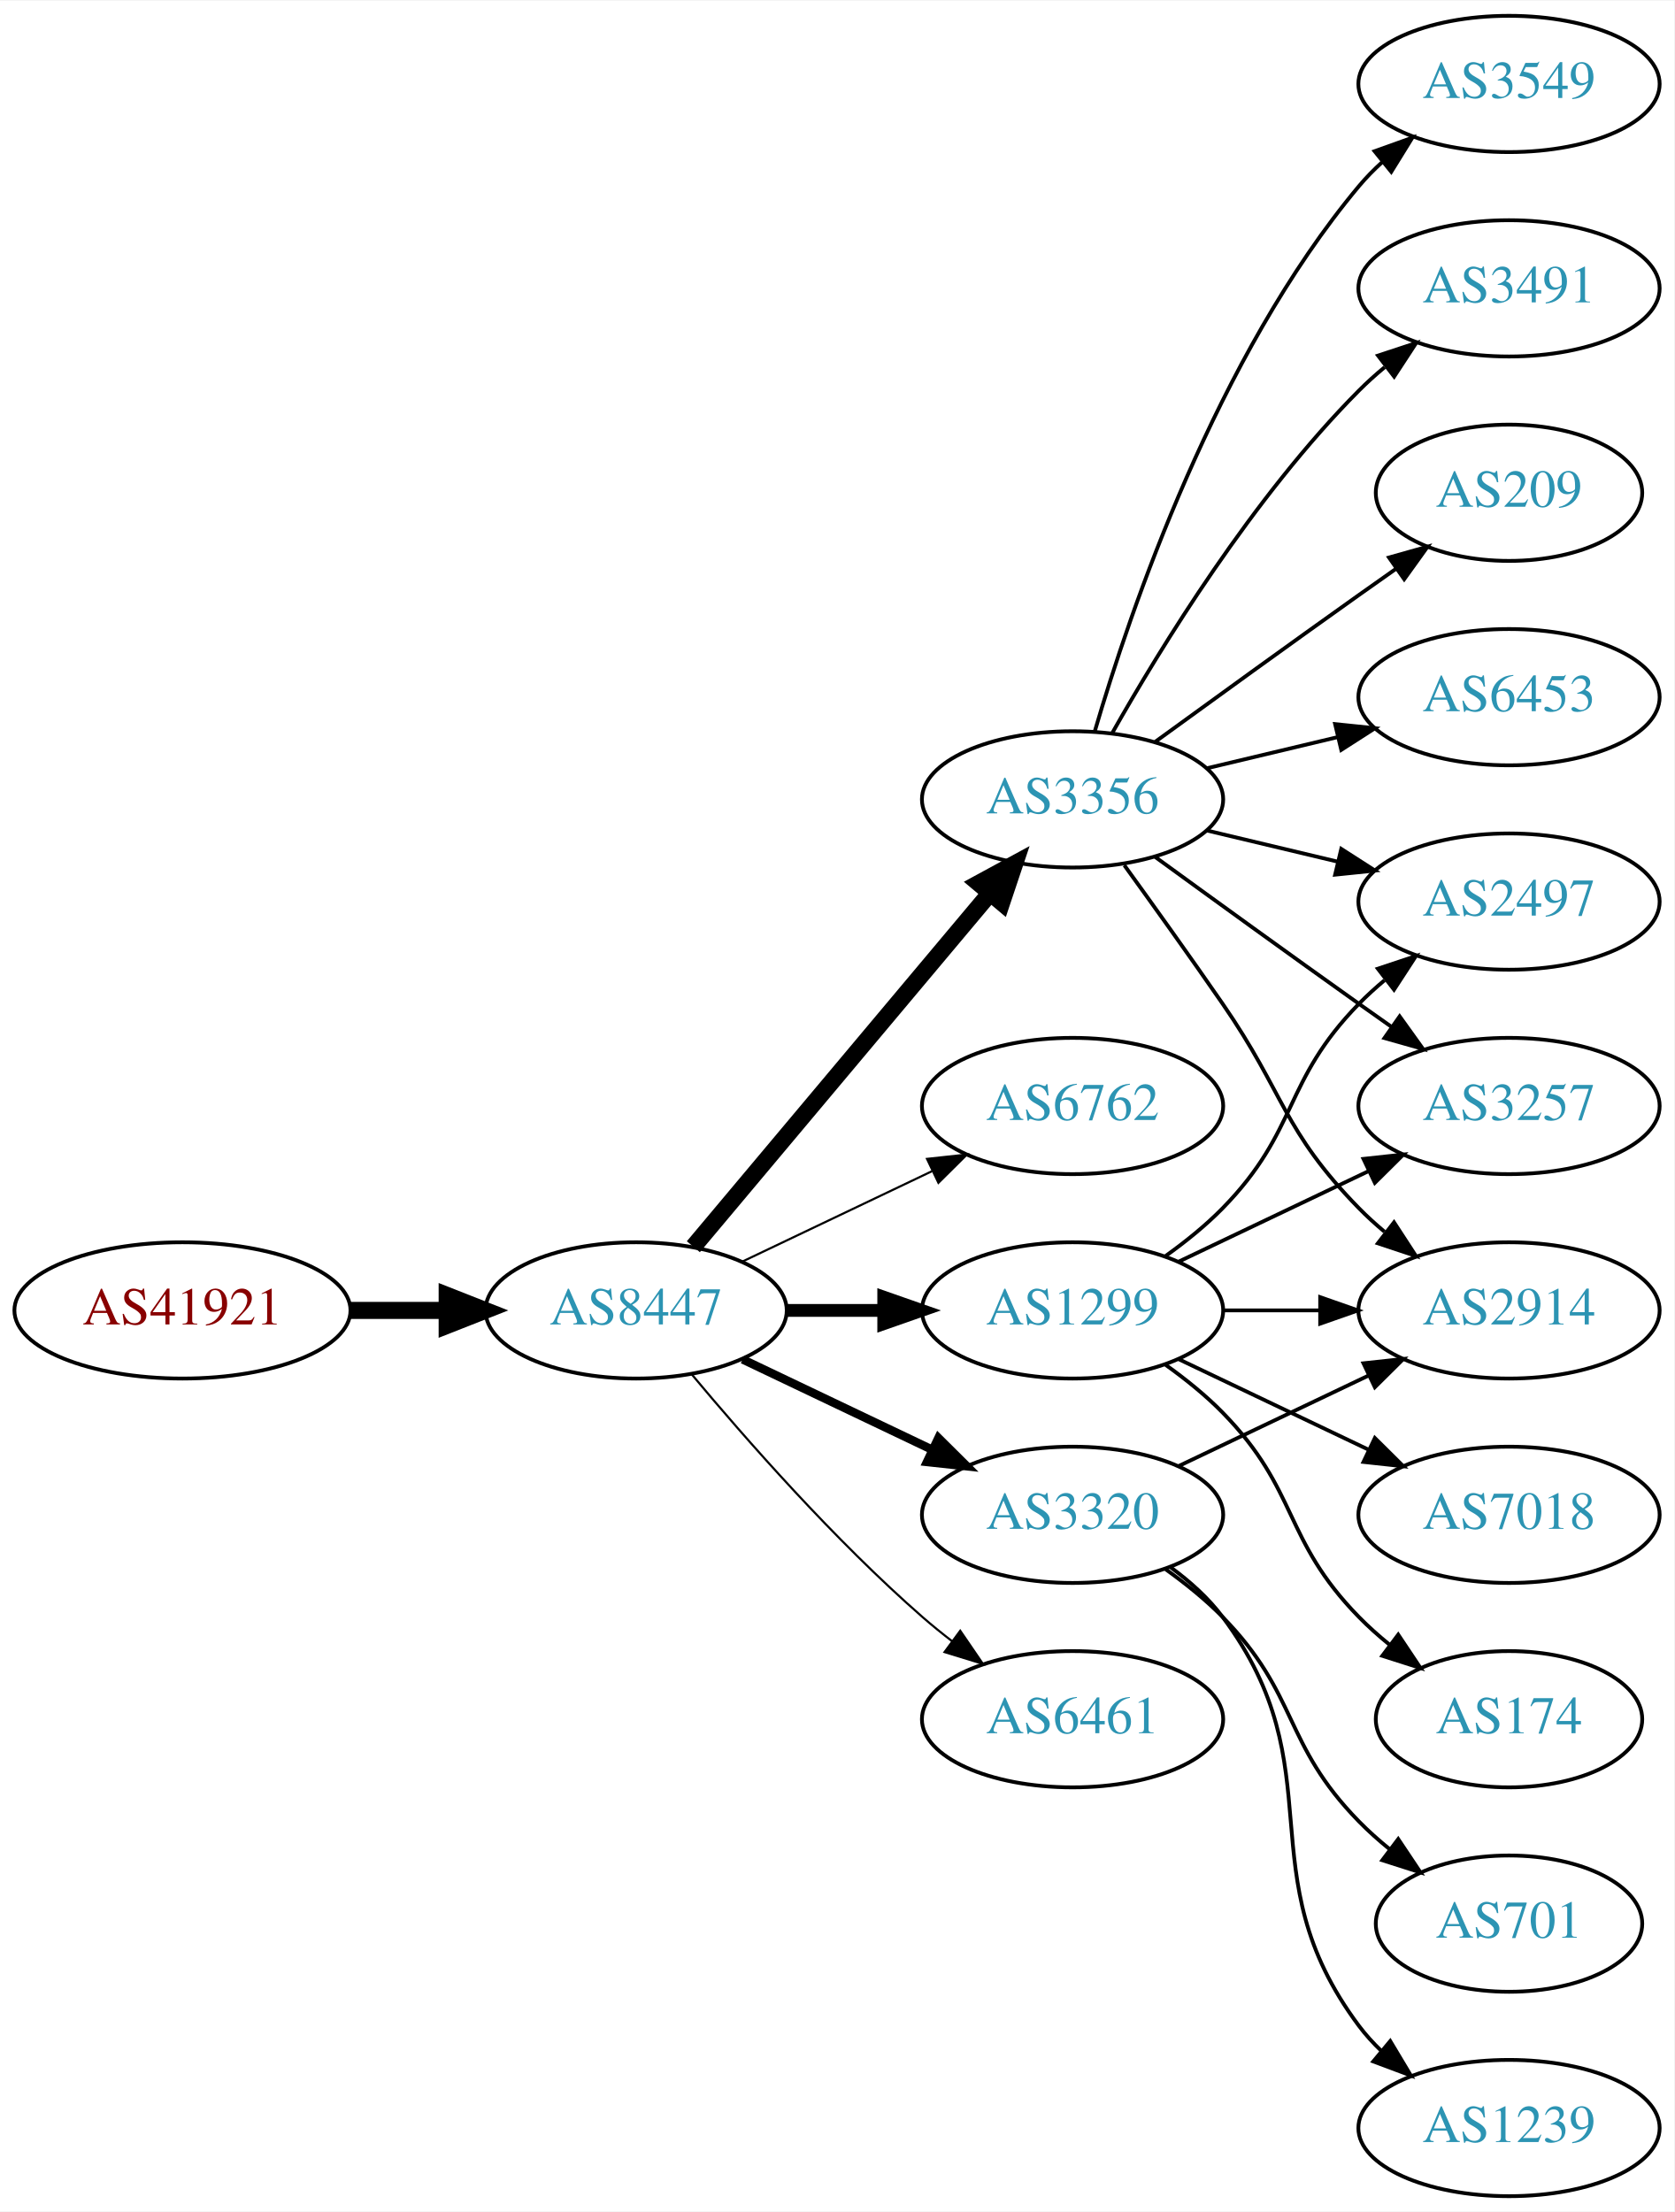
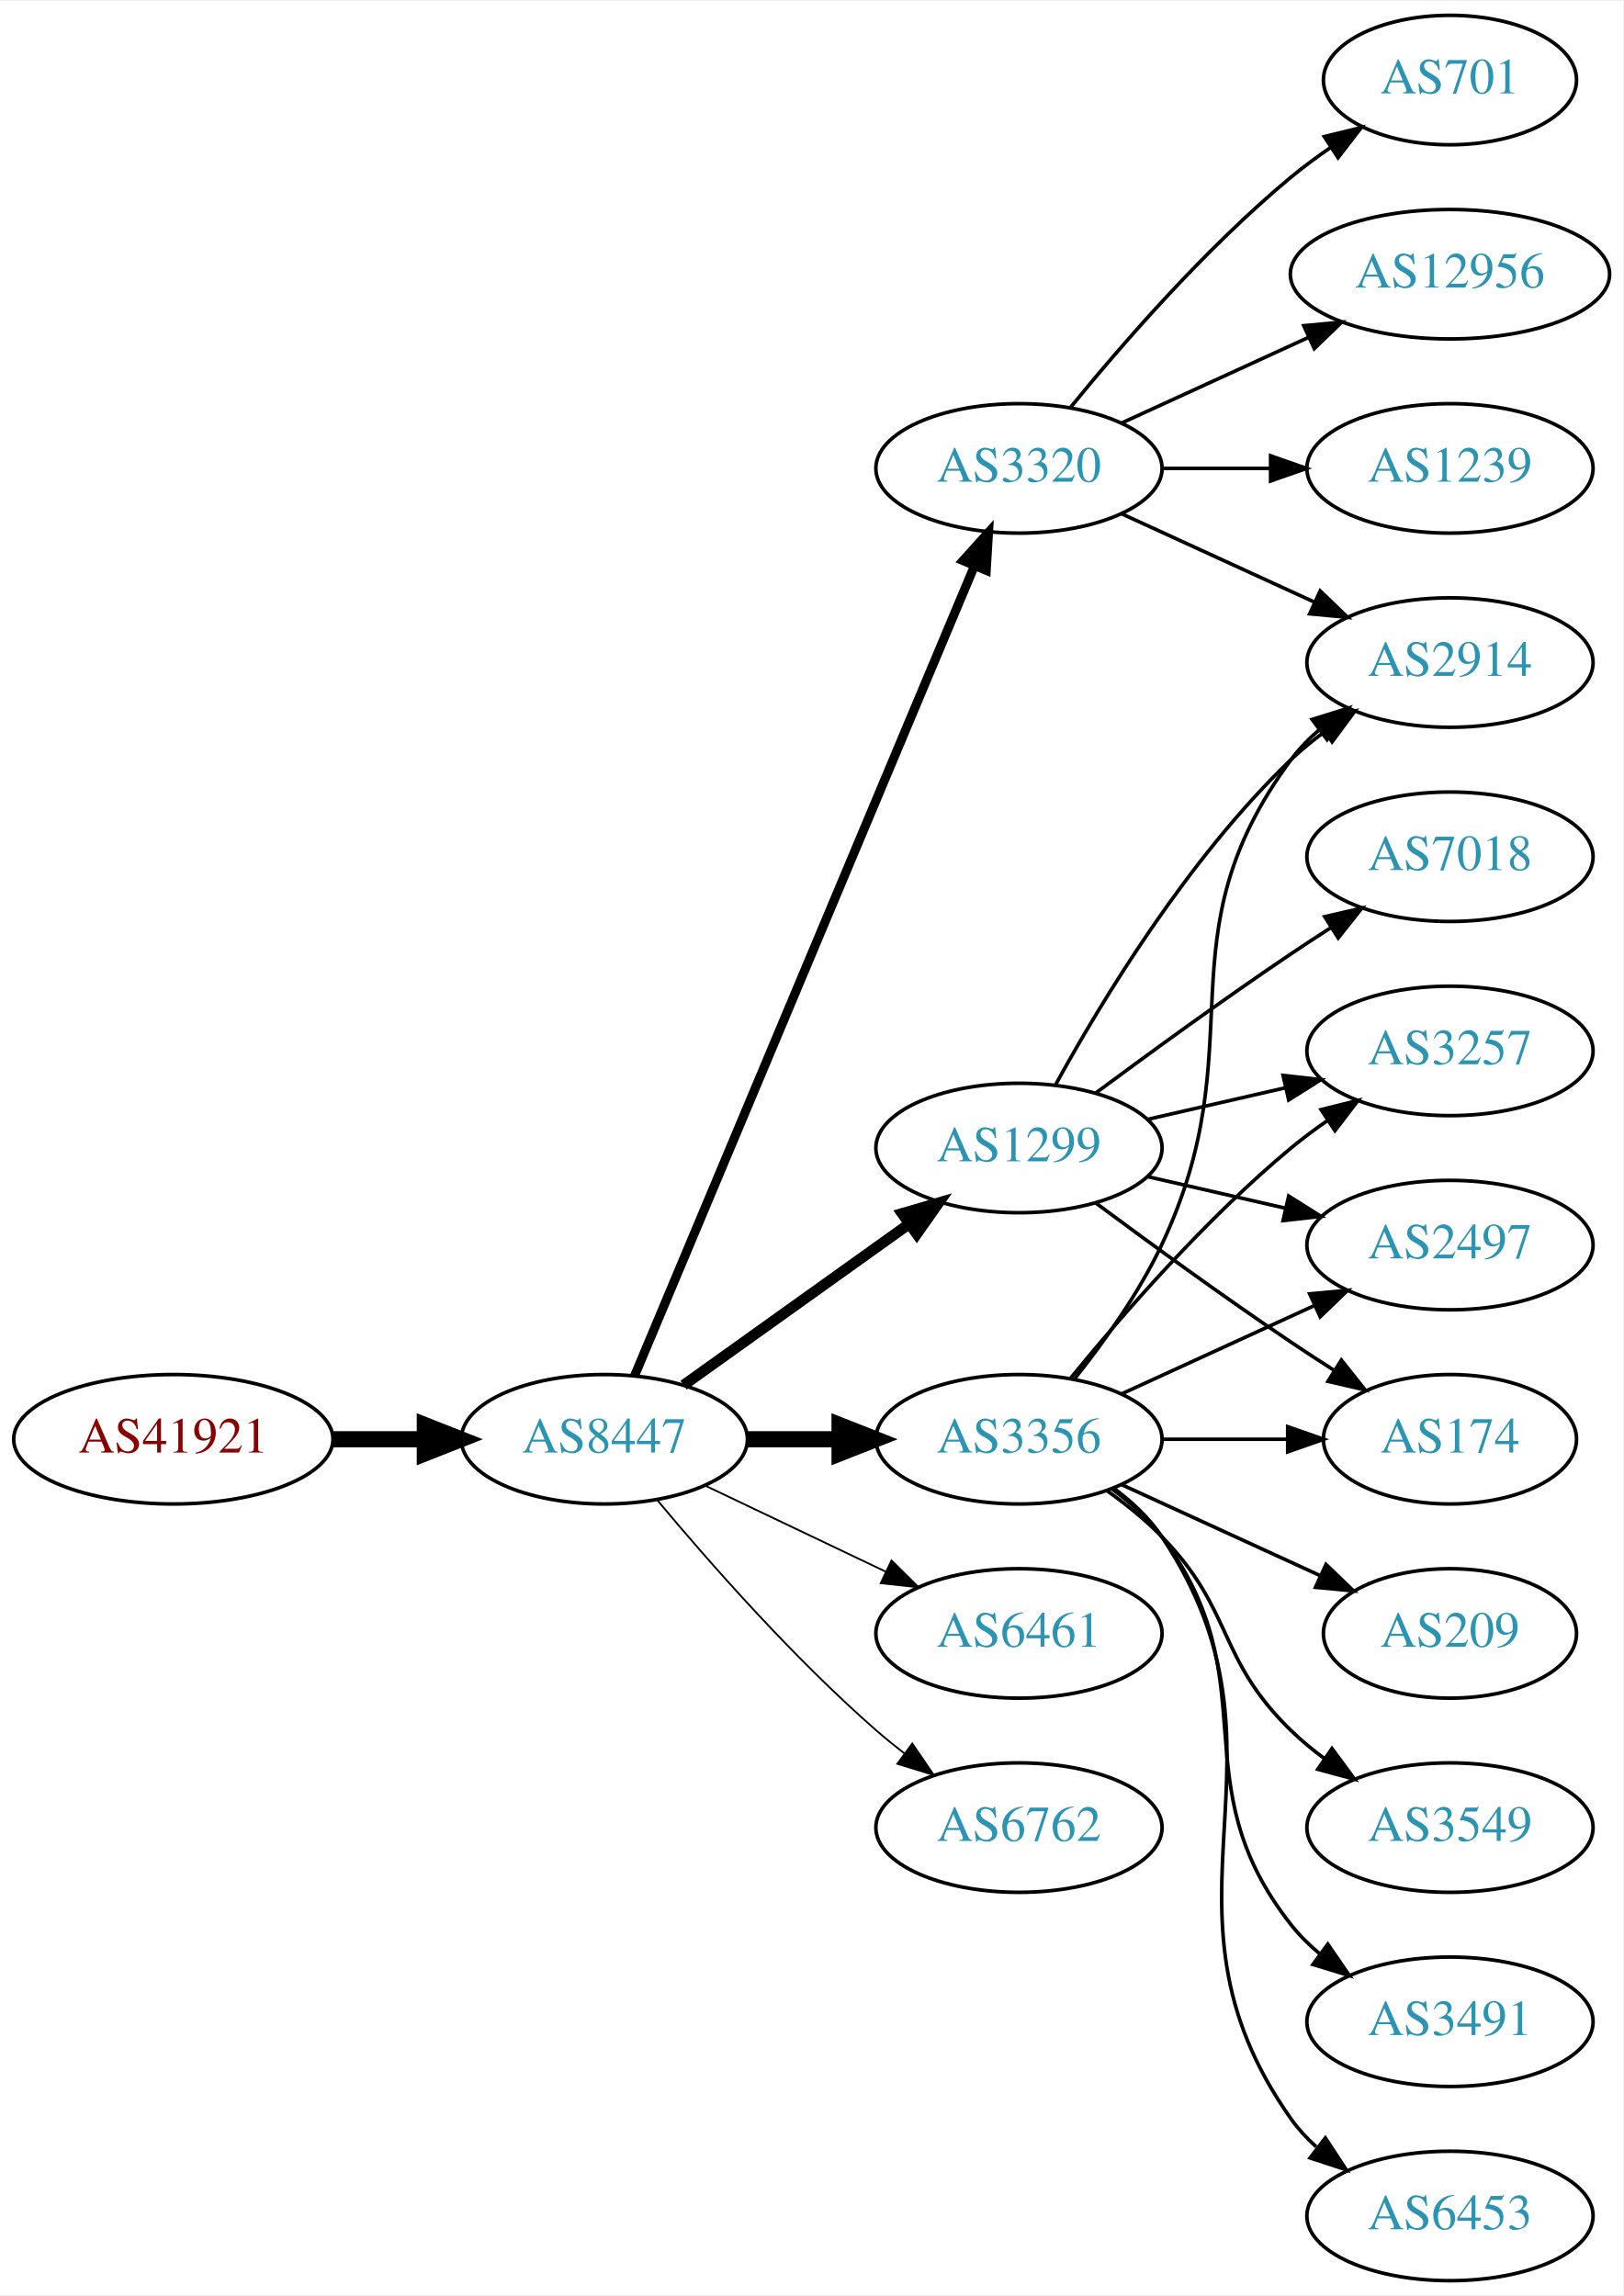
- <svg xmlns="http://www.w3.org/2000/svg" xmlns:xlink="http://www.w3.org/1999/xlink" width="442pt" height="584pt" viewBox="0.00 0.00 442.27 584.00">
-   <g id="graph0" class="graph" transform="scale(1 1) rotate(0) translate(4 580)">
-     <polygon fill="white" stroke="none" points="-4,4 -4,-580 438.271,-580 438.271,4 -4,4" />
+ <svg xmlns="http://www.w3.org/2000/svg" xmlns:xlink="http://www.w3.org/1999/xlink" width="451pt" height="638pt" viewBox="0.00 0.00 451.37 638.00">
+   <g id="graph0" class="graph" transform="scale(1 1) rotate(0) translate(4 634)">
+     <polygon fill="white" stroke="none" points="-4,4 -4,-634 447.37,-634 447.37,4 -4,4" />
    <g id="node1" class="node">
      <g id="a_node1">
        <a xlink:href="/asn/41921" xlink:title="AS41921 ~ B&amp;R Industrial Automation GmbH [AT]">
          <ellipse fill="#ffffff" stroke="black" cx="44.196" cy="-234" rx="44.393" ry="18" />
          <text text-anchor="middle" x="44.196" y="-230.3" font-family="Times,serif" font-size="14.00" fill="#880000">AS41921</text>
        </a>
      </g>
    </g>
    <g id="node2" class="node">
      <g id="a_node2">
        <a xlink:href="/asn/8447" xlink:title="AS8447 ~ A1 Telekom Austria AG [AT]">
          <ellipse fill="#ffffff" stroke="black" cx="164.039" cy="-234" rx="39.794" ry="18" />
          <text text-anchor="middle" x="164.039" y="-230.3" font-family="Times,serif" font-size="14.00" fill="#2c94b3">AS8447</text>
        </a>
      </g>
    </g>
    <g id="edge1" class="edge">
      <path fill="none" stroke="black" stroke-width="4.5" d="M88.407,-234C96.72,-234 105.482,-234 113.965,-234" />
      <polygon fill="black" stroke="black" stroke-width="4.5" points="114.123,-237.938 124.123,-234 114.123,-230.063 114.123,-237.938" />
    </g>
    <g id="node3" class="node">
      <g id="a_node3">
-         <a xlink:href="/asn/3356" xlink:title="AS3356 ~ Level 3 Parent, LLC [US]">
-           <ellipse fill="#ffffff" stroke="black" cx="279.332" cy="-369" rx="39.794" ry="18" />
-           <text text-anchor="middle" x="279.332" y="-365.3" font-family="Times,serif" font-size="14.00" fill="#2c94b3">AS3356</text>
+         <a xlink:href="/asn/1299" xlink:title="AS1299 ~ Telia Carrier [EU]">
+           <ellipse fill="#ffffff" stroke="black" cx="279.332" cy="-315" rx="39.794" ry="18" />
+           <text text-anchor="middle" x="279.332" y="-311.3" font-family="Times,serif" font-size="14.00" fill="#2c94b3">AS1299</text>
        </a>
      </g>
    </g>
    <g id="edge2" class="edge">
-       <path fill="none" stroke="black" stroke-width="4.5" d="M179.158,-250.825C198.833,-274.269 234.637,-316.934 257.415,-344.076" />
-       <polygon fill="black" stroke="black" stroke-width="4.5" points="254.59,-346.834 264.034,-351.963 260.622,-341.772 254.59,-346.834" />
+       <path fill="none" stroke="black" stroke-width="3" d="M186.083,-249.046C203.697,-261.639 229.036,-279.755 248.701,-293.816" />
+       <polygon fill="black" stroke="black" stroke-width="3" points="246.845,-296.791 257.016,-299.76 250.917,-291.097 246.845,-296.791" />
    </g>
    <g id="node4" class="node">
      <g id="a_node4">
-         <a xlink:href="/asn/6762" xlink:title="AS6762 ~ TELECOM ITALIA SPARKLE S.p.A. [IT]">
-           <ellipse fill="#ffffff" stroke="black" cx="279.332" cy="-288" rx="39.794" ry="18" />
-           <text text-anchor="middle" x="279.332" y="-284.3" font-family="Times,serif" font-size="14.00" fill="#2c94b3">AS6762</text>
+         <a xlink:href="/asn/3320" xlink:title="AS3320 ~ DTAG [DE]">
+           <ellipse fill="#ffffff" stroke="black" cx="279.332" cy="-504" rx="39.794" ry="18" />
+           <text text-anchor="middle" x="279.332" y="-500.3" font-family="Times,serif" font-size="14.00" fill="#2c94b3">AS3320</text>
        </a>
      </g>
    </g>
    <g id="edge3" class="edge">
-       <path fill="none" stroke="black" stroke-width="0.562" d="M192.175,-246.934C207.169,-254.081 225.99,-263.052 242.213,-270.785" />
-       <polygon fill="black" stroke="black" stroke-width="0.562" points="240.884,-274.028 251.417,-275.171 243.895,-267.709 240.884,-274.028" />
+       <path fill="none" stroke="black" stroke-width="2.5" d="M172.472,-251.715C191.797,-297.771 243.72,-421.514 266.893,-476.739" />
+       <polygon fill="black" stroke="black" stroke-width="2.5" points="263.774,-478.352 270.871,-486.219 270.229,-475.644 263.774,-478.352" />
    </g>
    <g id="node5" class="node">
      <g id="a_node5">
-         <a xlink:href="/asn/1299" xlink:title="AS1299 ~ Telia Carrier [EU]">
+         <a xlink:href="/asn/3356" xlink:title="AS3356 ~ Level 3 Parent, LLC [US]">
          <ellipse fill="#ffffff" stroke="black" cx="279.332" cy="-234" rx="39.794" ry="18" />
-           <text text-anchor="middle" x="279.332" y="-230.3" font-family="Times,serif" font-size="14.00" fill="#2c94b3">AS1299</text>
+           <text text-anchor="middle" x="279.332" y="-230.3" font-family="Times,serif" font-size="14.00" fill="#2c94b3">AS3356</text>
        </a>
      </g>
    </g>
    <g id="edge4" class="edge">
-       <path fill="none" stroke="black" stroke-width="3.375" d="M203.711,-234C211.914,-234 220.678,-234 229.21,-234" />
-       <polygon fill="black" stroke="black" stroke-width="3.375" points="229.449,-237.5 239.449,-234 229.449,-230.5 229.449,-237.5" />
+       <path fill="none" stroke="black" stroke-width="4.5" d="M203.711,-234C211.914,-234 220.678,-234 229.21,-234" />
+       <polygon fill="black" stroke="black" stroke-width="4.5" points="229.449,-237.938 239.449,-234 229.449,-230.063 229.449,-237.938" />
    </g>
    <g id="node6" class="node">
      <g id="a_node6">
-         <a xlink:href="/asn/3320" xlink:title="AS3320 ~ DTAG [DE]">
+         <a xlink:href="/asn/6461" xlink:title="AS6461 ~ Zayo Bandwidth [US]">
          <ellipse fill="#ffffff" stroke="black" cx="279.332" cy="-180" rx="39.794" ry="18" />
-           <text text-anchor="middle" x="279.332" y="-176.3" font-family="Times,serif" font-size="14.00" fill="#2c94b3">AS3320</text>
+           <text text-anchor="middle" x="279.332" y="-176.3" font-family="Times,serif" font-size="14.00" fill="#2c94b3">AS6461</text>
        </a>
      </g>
    </g>
    <g id="edge5" class="edge">
-       <path fill="none" stroke="black" stroke-width="2.25" d="M192.175,-221.066C207.169,-213.919 225.99,-204.948 242.213,-197.215" />
-       <polygon fill="black" stroke="black" stroke-width="2.25" points="243.895,-200.291 251.417,-192.829 240.884,-193.972 243.895,-200.291" />
+       <path fill="none" stroke="black" stroke-width="0.5" d="M192.175,-221.066C207.169,-213.919 225.99,-204.948 242.213,-197.215" />
+       <polygon fill="black" stroke="black" stroke-width="0.5" points="243.895,-200.291 251.417,-192.829 240.884,-193.972 243.895,-200.291" />
    </g>
    <g id="node7" class="node">
      <g id="a_node7">
-         <a xlink:href="/asn/6461" xlink:title="AS6461 ~ Zayo Bandwidth [US]">
+         <a xlink:href="/asn/6762" xlink:title="AS6762 ~ TELECOM ITALIA SPARKLE S.p.A. [IT]">
          <ellipse fill="#ffffff" stroke="black" cx="279.332" cy="-126" rx="39.794" ry="18" />
-           <text text-anchor="middle" x="279.332" y="-122.3" font-family="Times,serif" font-size="14.00" fill="#2c94b3">AS6461</text>
+           <text text-anchor="middle" x="279.332" y="-122.3" font-family="Times,serif" font-size="14.00" fill="#2c94b3">AS6762</text>
        </a>
      </g>
    </g>
    <g id="edge6" class="edge">
-       <path fill="none" stroke="black" stroke-width="0.562" d="M178.669,-217.183C192.951,-200.071 216.498,-173.255 239.685,-153 242.151,-150.846 244.789,-148.706 247.487,-146.628" />
-       <polygon fill="black" stroke="black" stroke-width="0.562" points="249.66,-149.375 255.641,-140.63 245.512,-143.736 249.66,-149.375" />
+       <path fill="none" stroke="black" stroke-width="0.5" d="M178.669,-217.183C192.951,-200.071 216.498,-173.255 239.685,-153 242.151,-150.846 244.789,-148.706 247.487,-146.628" />
+       <polygon fill="black" stroke="black" stroke-width="0.5" points="249.66,-149.375 255.641,-140.63 245.512,-143.736 249.66,-149.375" />
    </g>
    <g id="node8" class="node">
      <g id="a_node8">
-         <a xlink:href="/asn/3491" xlink:title="AS3491 ~ PCCW Global, Inc. [US]">
-           <ellipse fill="#ffffff" stroke="black" cx="394.625" cy="-504" rx="39.794" ry="18" />
-           <text text-anchor="middle" x="394.625" y="-500.3" font-family="Times,serif" font-size="14.00" fill="#2c94b3">AS3491</text>
+         <a xlink:href="/asn/3257" xlink:title="AS3257 ~ GTT [DE]">
+           <ellipse fill="#ffffff" stroke="black" cx="399.174" cy="-342" rx="39.794" ry="18" />
+           <text text-anchor="middle" x="399.174" y="-338.3" font-family="Times,serif" font-size="14.00" fill="#2c94b3">AS3257</text>
        </a>
      </g>
    </g>
    <g id="edge7" class="edge">
-       <path fill="none" stroke="black" d="M289.791,-386.49C302.573,-409.096 327.005,-448.886 354.978,-477 357.089,-479.121 359.385,-481.188 361.77,-483.171" />
-       <polygon fill="black" stroke="black" points="360.023,-486.242 370.086,-489.556 364.286,-480.69 360.023,-486.242" />
+       <path fill="none" stroke="black" d="M315.051,-322.955C327.051,-325.704 340.672,-328.825 353.364,-331.733" />
+       <polygon fill="black" stroke="black" points="352.767,-335.187 363.296,-334.009 354.33,-328.364 352.767,-335.187" />
    </g>
    <g id="node9" class="node">
      <g id="a_node9">
        <a xlink:href="/asn/2914" xlink:title="AS2914 ~ NTT America, Inc. [US]">
-           <ellipse fill="#ffffff" stroke="black" cx="394.625" cy="-234" rx="39.794" ry="18" />
-           <text text-anchor="middle" x="394.625" y="-230.3" font-family="Times,serif" font-size="14.00" fill="#2c94b3">AS2914</text>
+           <ellipse fill="#ffffff" stroke="black" cx="399.174" cy="-450" rx="39.794" ry="18" />
+           <text text-anchor="middle" x="399.174" y="-446.3" font-family="Times,serif" font-size="14.00" fill="#2c94b3">AS2914</text>
        </a>
      </g>
    </g>
    <g id="edge8" class="edge">
-       <path fill="none" stroke="black" d="M293.011,-351.594C300.626,-341.063 310.459,-327.33 318.978,-315 335.374,-291.269 334.806,-281.617 354.978,-261 357.071,-258.861 359.354,-256.782 361.731,-254.79" />
-       <polygon fill="black" stroke="black" points="364.249,-257.268 370.031,-248.389 359.974,-251.725 364.249,-257.268" />
+       <path fill="none" stroke="black" d="M289.573,-332.713C302.118,-355.561 326.295,-395.611 354.978,-423 357.846,-425.739 361.035,-428.347 364.344,-430.785" />
+       <polygon fill="black" stroke="black" points="362.468,-433.742 372.704,-436.477 366.407,-427.956 362.468,-433.742" />
    </g>
    <g id="node10" class="node">
      <g id="a_node10">
-         <a xlink:href="/asn/209" xlink:title="AS209 ~ CenturyLink Communications, LLC [US]">
-           <ellipse fill="#ffffff" stroke="black" cx="394.625" cy="-450" rx="35.194" ry="18" />
-           <text text-anchor="middle" x="394.625" y="-446.3" font-family="Times,serif" font-size="14.00" fill="#2c94b3">AS209</text>
+         <a xlink:href="/asn/7018" xlink:title="AS7018 ~ AT&amp;T Services, Inc. [US]">
+           <ellipse fill="#ffffff" stroke="black" cx="399.174" cy="-396" rx="39.794" ry="18" />
+           <text text-anchor="middle" x="399.174" y="-392.3" font-family="Times,serif" font-size="14.00" fill="#2c94b3">AS7018</text>
        </a>
      </g>
    </g>
    <g id="edge9" class="edge">
-       <path fill="none" stroke="black" d="M301.18,-384.222C316.114,-395.091 336.727,-410.025 354.978,-423 358.188,-425.282 361.557,-427.661 364.912,-430.018" />
-       <polygon fill="black" stroke="black" points="362.924,-432.899 373.123,-435.77 366.94,-427.166 362.924,-432.899" />
+       <path fill="none" stroke="black" d="M300.662,-330.277C315.524,-341.304 336.269,-356.407 354.978,-369 358.527,-371.389 362.277,-373.839 366.026,-376.242" />
+       <polygon fill="black" stroke="black" points="364.352,-379.325 374.674,-381.712 368.094,-373.409 364.352,-379.325" />
    </g>
    <g id="node11" class="node">
      <g id="a_node11">
-         <a xlink:href="/asn/6453" xlink:title="AS6453 ~ TATA COMMUNICATIONS (AMERICA) INC [US]">
-           <ellipse fill="#ffffff" stroke="black" cx="394.625" cy="-396" rx="39.794" ry="18" />
-           <text text-anchor="middle" x="394.625" y="-392.3" font-family="Times,serif" font-size="14.00" fill="#2c94b3">AS6453</text>
+         <a xlink:href="/asn/2497" xlink:title="AS2497 ~ Internet Initiative Japan Inc. [JP]">
+           <ellipse fill="#ffffff" stroke="black" cx="399.174" cy="-288" rx="39.794" ry="18" />
+           <text text-anchor="middle" x="399.174" y="-284.3" font-family="Times,serif" font-size="14.00" fill="#2c94b3">AS2497</text>
        </a>
      </g>
    </g>
    <g id="edge10" class="edge">
-       <path fill="none" stroke="black" d="M314.939,-377.248C325.81,-379.838 337.964,-382.735 349.407,-385.462" />
-       <polygon fill="black" stroke="black" points="348.69,-388.889 359.229,-387.803 350.313,-382.08 348.69,-388.889" />
+       <path fill="none" stroke="black" d="M315.051,-307.045C327.051,-304.296 340.672,-301.175 353.364,-298.267" />
+       <polygon fill="black" stroke="black" points="354.33,-301.636 363.296,-295.991 352.767,-294.813 354.33,-301.636" />
    </g>
    <g id="node12" class="node">
      <g id="a_node12">
-         <a xlink:href="/asn/3549" xlink:title="AS3549 ~ Level 3 Parent, LLC [US]">
-           <ellipse fill="#ffffff" stroke="black" cx="394.625" cy="-558" rx="39.794" ry="18" />
-           <text text-anchor="middle" x="394.625" y="-554.3" font-family="Times,serif" font-size="14.00" fill="#2c94b3">AS3549</text>
+         <a xlink:href="/asn/174" xlink:title="AS174 ~ Cogent Communications [US]">
+           <ellipse fill="#ffffff" stroke="black" cx="399.174" cy="-234" rx="35.194" ry="18" />
+           <text text-anchor="middle" x="399.174" y="-230.3" font-family="Times,serif" font-size="14.00" fill="#2c94b3">AS174</text>
        </a>
      </g>
    </g>
    <g id="edge11" class="edge">
-       <path fill="none" stroke="black" d="M285.206,-387.002C294.52,-418.844 317.336,-485.981 354.978,-531 356.848,-533.237 358.947,-535.374 361.173,-537.396" />
-       <polygon fill="black" stroke="black" points="359.116,-540.234 369.092,-543.804 363.52,-534.793 359.116,-540.234" />
+       <path fill="none" stroke="black" d="M300.662,-299.723C315.524,-288.696 336.269,-273.593 354.978,-261 358.795,-258.431 362.845,-255.79 366.876,-253.214" />
+       <polygon fill="black" stroke="black" points="368.98,-256.025 375.57,-247.729 365.245,-250.105 368.98,-256.025" />
+     </g>
+     <g id="edge12" class="edge">
+       <path fill="none" stroke="black" d="M307.96,-491.339C323.917,-484.027 344.188,-474.739 361.471,-466.819" />
+       <polygon fill="black" stroke="black" points="363.085,-469.929 370.718,-462.581 360.169,-463.565 363.085,-469.929" />
    </g>
    <g id="node13" class="node">
      <g id="a_node13">
-         <a xlink:href="/asn/3257" xlink:title="AS3257 ~ GTT [DE]">
-           <ellipse fill="#ffffff" stroke="black" cx="394.625" cy="-288" rx="39.794" ry="18" />
-           <text text-anchor="middle" x="394.625" y="-284.3" font-family="Times,serif" font-size="14.00" fill="#2c94b3">AS3257</text>
-         </a>
-       </g>
-     </g>
-     <g id="edge12" class="edge">
-       <path fill="none" stroke="black" d="M301.18,-353.778C316.114,-342.909 336.727,-327.975 354.978,-315 357.799,-312.995 360.742,-310.915 363.69,-308.841" />
-       <polygon fill="black" stroke="black" points="365.736,-311.681 371.914,-303.074 361.717,-305.95 365.736,-311.681" />
+         <a xlink:href="/asn/701" xlink:title="AS701 ~ UUNET [US]">
+           <ellipse fill="#ffffff" stroke="black" cx="399.174" cy="-612" rx="35.194" ry="18" />
+           <text text-anchor="middle" x="399.174" y="-608.3" font-family="Times,serif" font-size="14.00" fill="#2c94b3">AS701</text>
+         </a>
+       </g>
+     </g>
+     <g id="edge13" class="edge">
+       <path fill="none" stroke="black" d="M293.751,-521.065C307.865,-538.375 331.28,-565.345 354.978,-585 358.441,-587.872 362.234,-590.669 366.088,-593.308" />
+       <polygon fill="black" stroke="black" points="364.231,-596.275 374.521,-598.797 368.05,-590.408 364.231,-596.275" />
    </g>
    <g id="node14" class="node">
      <g id="a_node14">
-         <a xlink:href="/asn/2497" xlink:title="AS2497 ~ Internet Initiative Japan Inc. [JP]">
-           <ellipse fill="#ffffff" stroke="black" cx="394.625" cy="-342" rx="39.794" ry="18" />
-           <text text-anchor="middle" x="394.625" y="-338.3" font-family="Times,serif" font-size="14.00" fill="#2c94b3">AS2497</text>
-         </a>
-       </g>
-     </g>
-     <g id="edge13" class="edge">
-       <path fill="none" stroke="black" d="M314.939,-360.752C325.81,-358.162 337.964,-355.265 349.407,-352.538" />
-       <polygon fill="black" stroke="black" points="350.313,-355.92 359.229,-350.197 348.69,-349.111 350.313,-355.92" />
-     </g>
-     <g id="edge15" class="edge">
-       <path fill="none" stroke="black" d="M319.004,-234C327.207,-234 335.971,-234 344.503,-234" />
-       <polygon fill="black" stroke="black" points="344.742,-237.5 354.742,-234 344.742,-230.5 344.742,-237.5" />
-     </g>
-     <g id="edge18" class="edge">
-       <path fill="none" stroke="black" d="M307.468,-246.934C322.462,-254.081 341.283,-263.052 357.506,-270.785" />
-       <polygon fill="black" stroke="black" points="356.177,-274.028 366.71,-275.171 359.188,-267.709 356.177,-274.028" />
-     </g>
-     <g id="edge16" class="edge">
-       <path fill="none" stroke="black" d="M303.926,-248.389C309.182,-252.148 314.513,-256.437 318.978,-261 339.151,-281.617 334.806,-294.383 354.978,-315 357.071,-317.139 359.354,-319.218 361.731,-321.21" />
-       <polygon fill="black" stroke="black" points="359.974,-324.275 370.031,-327.611 364.249,-318.732 359.974,-324.275" />
+         <a xlink:href="/asn/12956" xlink:title="AS12956 ~ TELXIUS [ES]">
+           <ellipse fill="#ffffff" stroke="black" cx="399.174" cy="-558" rx="44.393" ry="18" />
+           <text text-anchor="middle" x="399.174" y="-554.3" font-family="Times,serif" font-size="14.00" fill="#2c94b3">AS12956</text>
+         </a>
+       </g>
+     </g>
+     <g id="edge14" class="edge">
+       <path fill="none" stroke="black" d="M307.96,-516.661C323.458,-523.762 343.025,-532.728 359.971,-540.494" />
+       <polygon fill="black" stroke="black" points="358.525,-543.681 369.074,-544.665 361.441,-537.317 358.525,-543.681" />
    </g>
    <g id="node15" class="node">
      <g id="a_node15">
-         <a xlink:href="/asn/7018" xlink:title="AS7018 ~ AT&amp;T Services, Inc. [US]">
-           <ellipse fill="#ffffff" stroke="black" cx="394.625" cy="-180" rx="39.794" ry="18" />
-           <text text-anchor="middle" x="394.625" y="-176.3" font-family="Times,serif" font-size="14.00" fill="#2c94b3">AS7018</text>
-         </a>
-       </g>
-     </g>
-     <g id="edge14" class="edge">
-       <path fill="none" stroke="black" d="M307.468,-221.066C322.462,-213.919 341.283,-204.948 357.506,-197.215" />
-       <polygon fill="black" stroke="black" points="359.188,-200.291 366.71,-192.829 356.177,-193.972 359.188,-200.291" />
+         <a xlink:href="/asn/1239" xlink:title="AS1239 ~ Sprint [US]">
+           <ellipse fill="#ffffff" stroke="black" cx="399.174" cy="-504" rx="39.794" ry="18" />
+           <text text-anchor="middle" x="399.174" y="-500.3" font-family="Times,serif" font-size="14.00" fill="#2c94b3">AS1239</text>
+         </a>
+       </g>
+     </g>
+     <g id="edge15" class="edge">
+       <path fill="none" stroke="black" d="M319.244,-504C328.798,-504 339.147,-504 349.11,-504" />
+       <polygon fill="black" stroke="black" points="349.302,-507.5 359.302,-504 349.302,-500.5 349.302,-507.5" />
+     </g>
+     <g id="edge21" class="edge">
+       <path fill="none" stroke="black" d="M293.751,-251.065C307.865,-268.375 331.28,-295.345 354.978,-315 358.194,-317.668 361.695,-320.27 365.265,-322.741" />
+       <polygon fill="black" stroke="black" points="363.343,-325.666 373.622,-328.236 367.189,-319.817 363.343,-325.666" />
+     </g>
+     <g id="edge17" class="edge">
+       <path fill="none" stroke="black" d="M294.932,-250.991C303.019,-261.155 312.681,-274.655 318.978,-288 345.477,-344.159 318.075,-373.059 354.978,-423 357.212,-426.023 359.894,-428.786 362.815,-431.293" />
+       <polygon fill="black" stroke="black" points="360.841,-434.186 370.959,-437.331 365.01,-428.563 360.841,-434.186" />
+     </g>
+     <g id="edge23" class="edge">
+       <path fill="none" stroke="black" d="M307.96,-246.661C323.917,-253.973 344.188,-263.261 361.471,-271.181" />
+       <polygon fill="black" stroke="black" points="360.169,-274.435 370.718,-275.419 363.085,-268.071 360.169,-274.435" />
+     </g>
+     <g id="edge20" class="edge">
+       <path fill="none" stroke="black" d="M319.244,-234C330.331,-234 342.491,-234 353.873,-234" />
+       <polygon fill="black" stroke="black" points="354.055,-237.5 364.055,-234 354.055,-230.5 354.055,-237.5" />
    </g>
    <g id="node16" class="node">
      <g id="a_node16">
-         <a xlink:href="/asn/174" xlink:title="AS174 ~ Cogent Communications [US]">
-           <ellipse fill="#ffffff" stroke="black" cx="394.625" cy="-126" rx="35.194" ry="18" />
-           <text text-anchor="middle" x="394.625" y="-122.3" font-family="Times,serif" font-size="14.00" fill="#2c94b3">AS174</text>
-         </a>
-       </g>
-     </g>
-     <g id="edge17" class="edge">
-       <path fill="none" stroke="black" d="M303.926,-219.611C309.182,-215.852 314.513,-211.563 318.978,-207 339.151,-186.383 334.806,-173.617 354.978,-153 357.457,-150.466 360.204,-148.017 363.056,-145.696" />
-       <polygon fill="black" stroke="black" points="365.359,-148.343 371.242,-139.532 361.148,-142.752 365.359,-148.343" />
-     </g>
-     <g id="edge21" class="edge">
-       <path fill="none" stroke="black" d="M307.468,-192.934C322.462,-200.081 341.283,-209.052 357.506,-216.785" />
-       <polygon fill="black" stroke="black" points="356.177,-220.028 366.71,-221.171 359.188,-213.709 356.177,-220.028" />
+         <a xlink:href="/asn/209" xlink:title="AS209 ~ CenturyLink Communications, LLC [US]">
+           <ellipse fill="#ffffff" stroke="black" cx="399.174" cy="-180" rx="35.194" ry="18" />
+           <text text-anchor="middle" x="399.174" y="-176.3" font-family="Times,serif" font-size="14.00" fill="#2c94b3">AS209</text>
+         </a>
+       </g>
+     </g>
+     <g id="edge16" class="edge">
+       <path fill="none" stroke="black" d="M307.96,-221.339C324.377,-213.817 345.358,-204.202 362.955,-196.139" />
+       <polygon fill="black" stroke="black" points="364.7,-199.189 372.332,-191.842 361.783,-192.826 364.7,-199.189" />
    </g>
    <g id="node17" class="node">
      <g id="a_node17">
-         <a xlink:href="/asn/1239" xlink:title="AS1239 ~ Sprint [US]">
-           <ellipse fill="#ffffff" stroke="black" cx="394.625" cy="-18" rx="39.794" ry="18" />
-           <text text-anchor="middle" x="394.625" y="-14.3" font-family="Times,serif" font-size="14.00" fill="#2c94b3">AS1239</text>
-         </a>
-       </g>
-     </g>
-     <g id="edge19" class="edge">
-       <path fill="none" stroke="black" d="M305.262,-166.118C310.338,-162.389 315.256,-157.984 318.978,-153 349.249,-112.458 324.707,-85.542 354.978,-45 356.723,-42.664 358.73,-40.455 360.893,-38.383" />
-       <polygon fill="black" stroke="black" points="363.253,-40.973 368.694,-31.882 358.771,-35.595 363.253,-40.973" />
+         <a xlink:href="/asn/3549" xlink:title="AS3549 ~ Level 3 Parent, LLC [US]">
+           <ellipse fill="#ffffff" stroke="black" cx="399.174" cy="-126" rx="39.794" ry="18" />
+           <text text-anchor="middle" x="399.174" y="-122.3" font-family="Times,serif" font-size="14.00" fill="#2c94b3">AS3549</text>
+         </a>
+       </g>
+     </g>
+     <g id="edge18" class="edge">
+       <path fill="none" stroke="black" d="M303.926,-219.611C309.182,-215.852 314.513,-211.563 318.978,-207 339.151,-186.383 334.285,-173.094 354.978,-153 357.823,-150.237 360.997,-147.614 364.297,-145.166" />
+       <polygon fill="black" stroke="black" points="366.363,-147.994 372.645,-139.462 362.414,-142.214 366.363,-147.994" />
    </g>
    <g id="node18" class="node">
      <g id="a_node18">
-         <a xlink:href="/asn/701" xlink:title="AS701 ~ UUNET [US]">
-           <ellipse fill="#ffffff" stroke="black" cx="394.625" cy="-72" rx="35.194" ry="18" />
-           <text text-anchor="middle" x="394.625" y="-68.3" font-family="Times,serif" font-size="14.00" fill="#2c94b3">AS701</text>
-         </a>
-       </g>
-     </g>
-     <g id="edge20" class="edge">
-       <path fill="none" stroke="black" d="M303.926,-165.611C309.182,-161.852 314.513,-157.563 318.978,-153 339.151,-132.383 334.806,-119.617 354.978,-99 357.457,-96.466 360.204,-94.017 363.056,-91.696" />
-       <polygon fill="black" stroke="black" points="365.359,-94.343 371.242,-85.532 361.148,-88.752 365.359,-94.343" />
+         <a xlink:href="/asn/3491" xlink:title="AS3491 ~ PCCW Global, Inc. [US]">
+           <ellipse fill="#ffffff" stroke="black" cx="399.174" cy="-72" rx="39.794" ry="18" />
+           <text text-anchor="middle" x="399.174" y="-68.3" font-family="Times,serif" font-size="14.00" fill="#2c94b3">AS3491</text>
+         </a>
+       </g>
+     </g>
+     <g id="edge19" class="edge">
+       <path fill="none" stroke="black" d="M305.262,-220.118C310.338,-216.389 315.256,-211.984 318.978,-207 349.249,-166.458 323.679,-138.754 354.978,-99 357.303,-96.047 360.047,-93.33 363.006,-90.853" />
+       <polygon fill="black" stroke="black" points="365.199,-93.585 371.203,-84.855 361.065,-87.936 365.199,-93.585" />
+     </g>
+     <g id="node19" class="node">
+       <g id="a_node19">
+         <a xlink:href="/asn/6453" xlink:title="AS6453 ~ TATA COMMUNICATIONS (AMERICA) INC [US]">
+           <ellipse fill="#ffffff" stroke="black" cx="399.174" cy="-18" rx="39.794" ry="18" />
+           <text text-anchor="middle" x="399.174" y="-14.3" font-family="Times,serif" font-size="14.00" fill="#2c94b3">AS6453</text>
+         </a>
+       </g>
+     </g>
+     <g id="edge22" class="edge">
+       <path fill="none" stroke="black" d="M305.651,-220.393C310.707,-216.649 315.518,-212.169 318.978,-207 360.003,-145.706 312.399,-105.225 354.978,-45 356.969,-42.184 359.356,-39.599 361.972,-37.24" />
+       <polygon fill="black" stroke="black" points="364.525,-39.694 370.34,-30.838 360.271,-34.135 364.525,-39.694" />
    </g>
  </g>
</svg>
